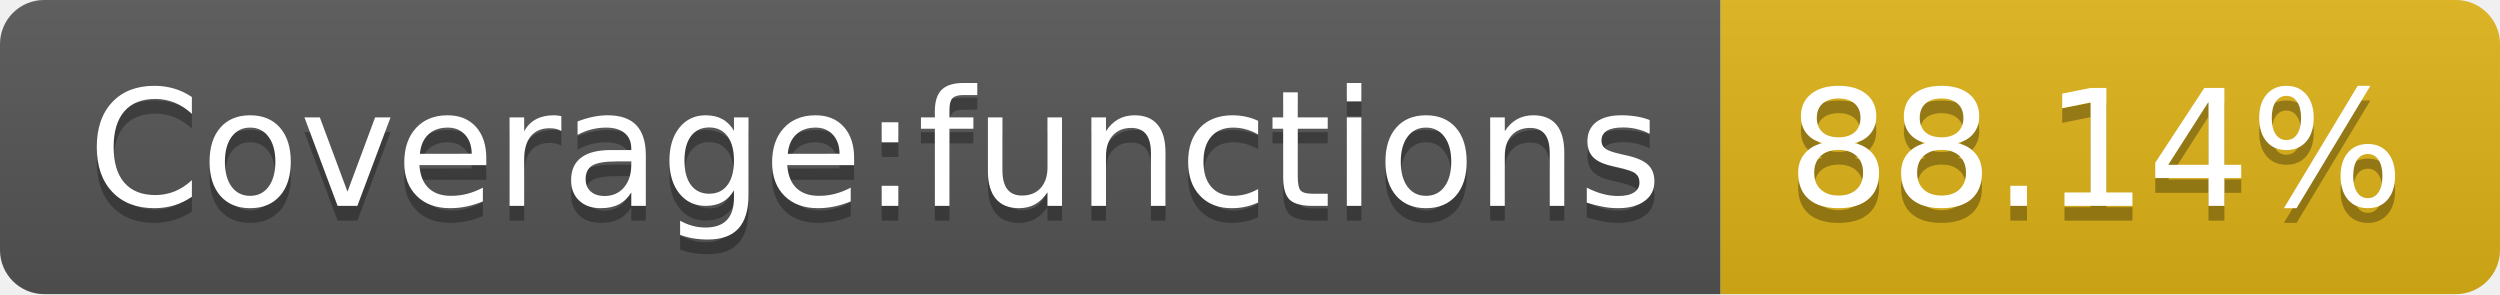
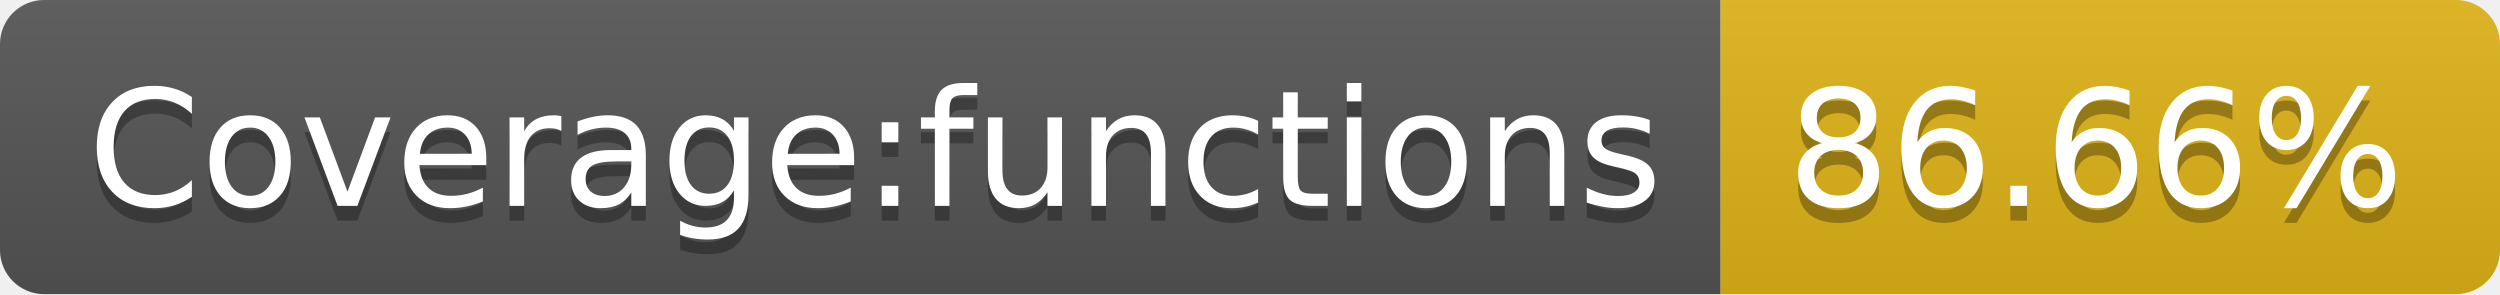
- <svg xmlns="http://www.w3.org/2000/svg" width="170" height="20" role="img" aria-label="Coverage:functions: 88.14%">
+ <svg xmlns="http://www.w3.org/2000/svg" width="170" height="20" role="img" aria-label="Coverage:functions: 86.66%">
  <linearGradient id="s" x2="0" y2="100%">
    <stop offset="0" stop-color="#bbb" stop-opacity=".1" />
    <stop offset="1" stop-opacity=".1" />
  </linearGradient>
  <clipPath id="r">
    <rect width="170" height="20" rx="3" fill="#fff" />
  </clipPath>
  <g clip-path="url(#r)">
    <rect width="117" height="20" fill="#555" />
    <rect x="117" width="53" height="20" fill="#dfb317" />
    <rect width="170" height="20" fill="url(#s)" />
  </g>
  <g fill="#fff" text-anchor="middle" font-family="Verdana,Geneva,DejaVu Sans,sans-serif" text-rendering="geometricPrecision" font-size="110">
    <text aria-hidden="true" x="595" y="150" fill="#010101" fill-opacity=".3" transform="scale(.1)" textLength="1070">Coverage:functions</text>
    <text x="595" y="140" transform="scale(.1)" fill="#fff" textLength="1070">Coverage:functions</text>
-     <text aria-hidden="true" x="1425" y="150" fill="#010101" fill-opacity=".3" transform="scale(.1)" textLength="430">88.14%</text>
-     <text x="1425" y="140" transform="scale(.1)" fill="#fff" textLength="430">88.14%</text>
+     <text aria-hidden="true" x="1425" y="150" fill="#010101" fill-opacity=".3" transform="scale(.1)" textLength="430">86.66%</text>
+     <text x="1425" y="140" transform="scale(.1)" fill="#fff" textLength="430">86.66%</text>
  </g>
</svg>
